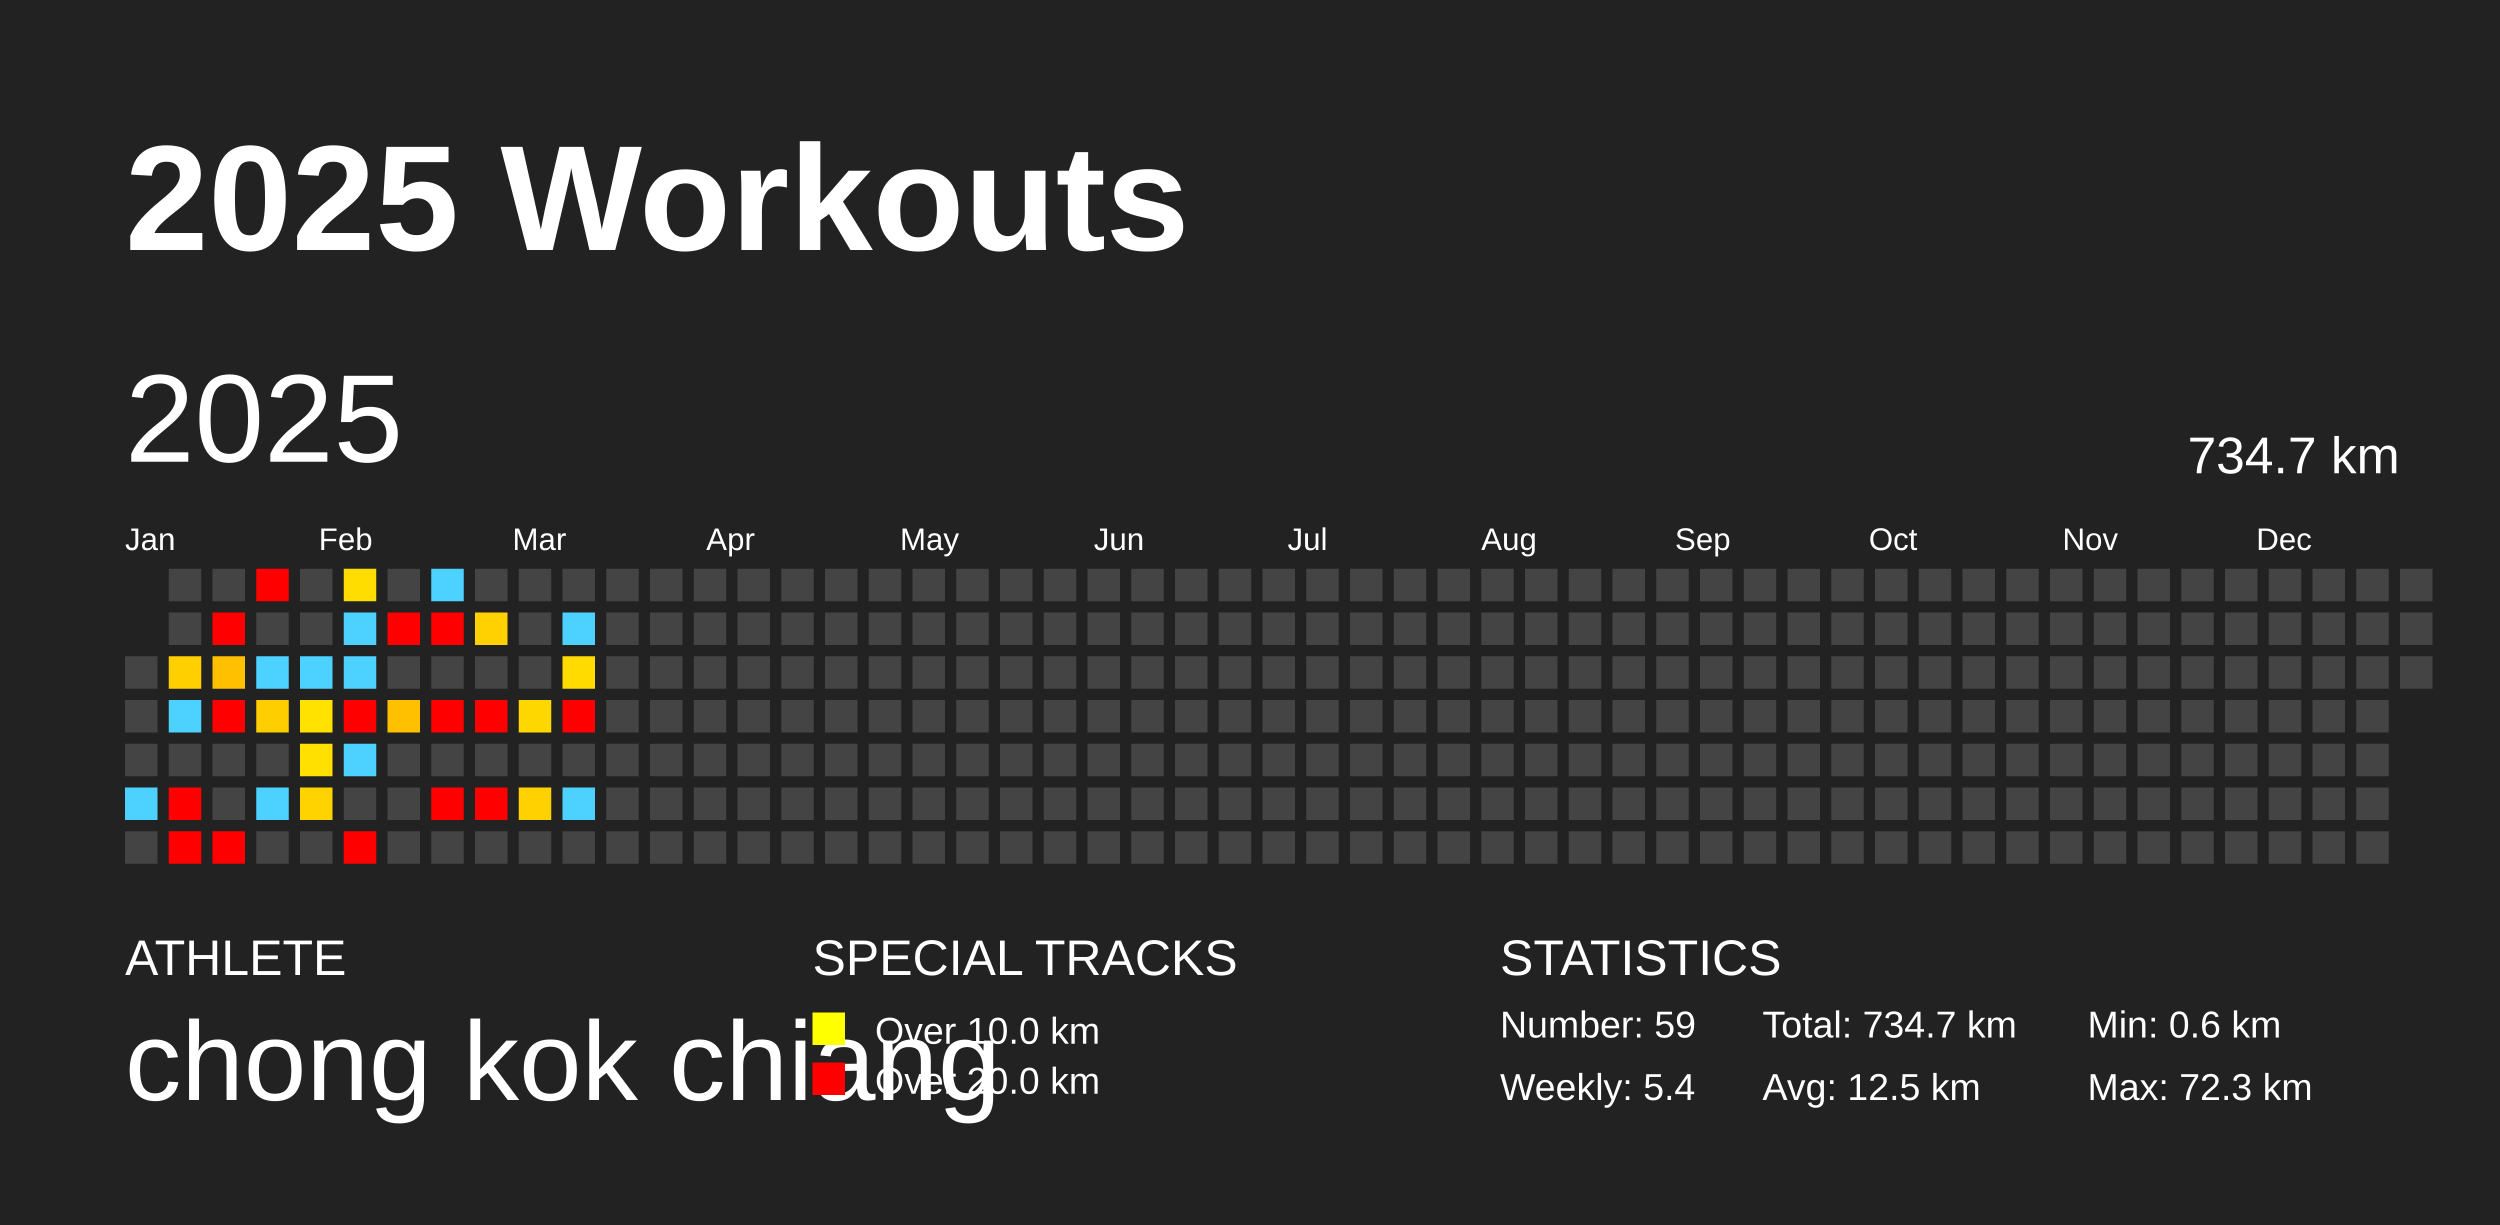
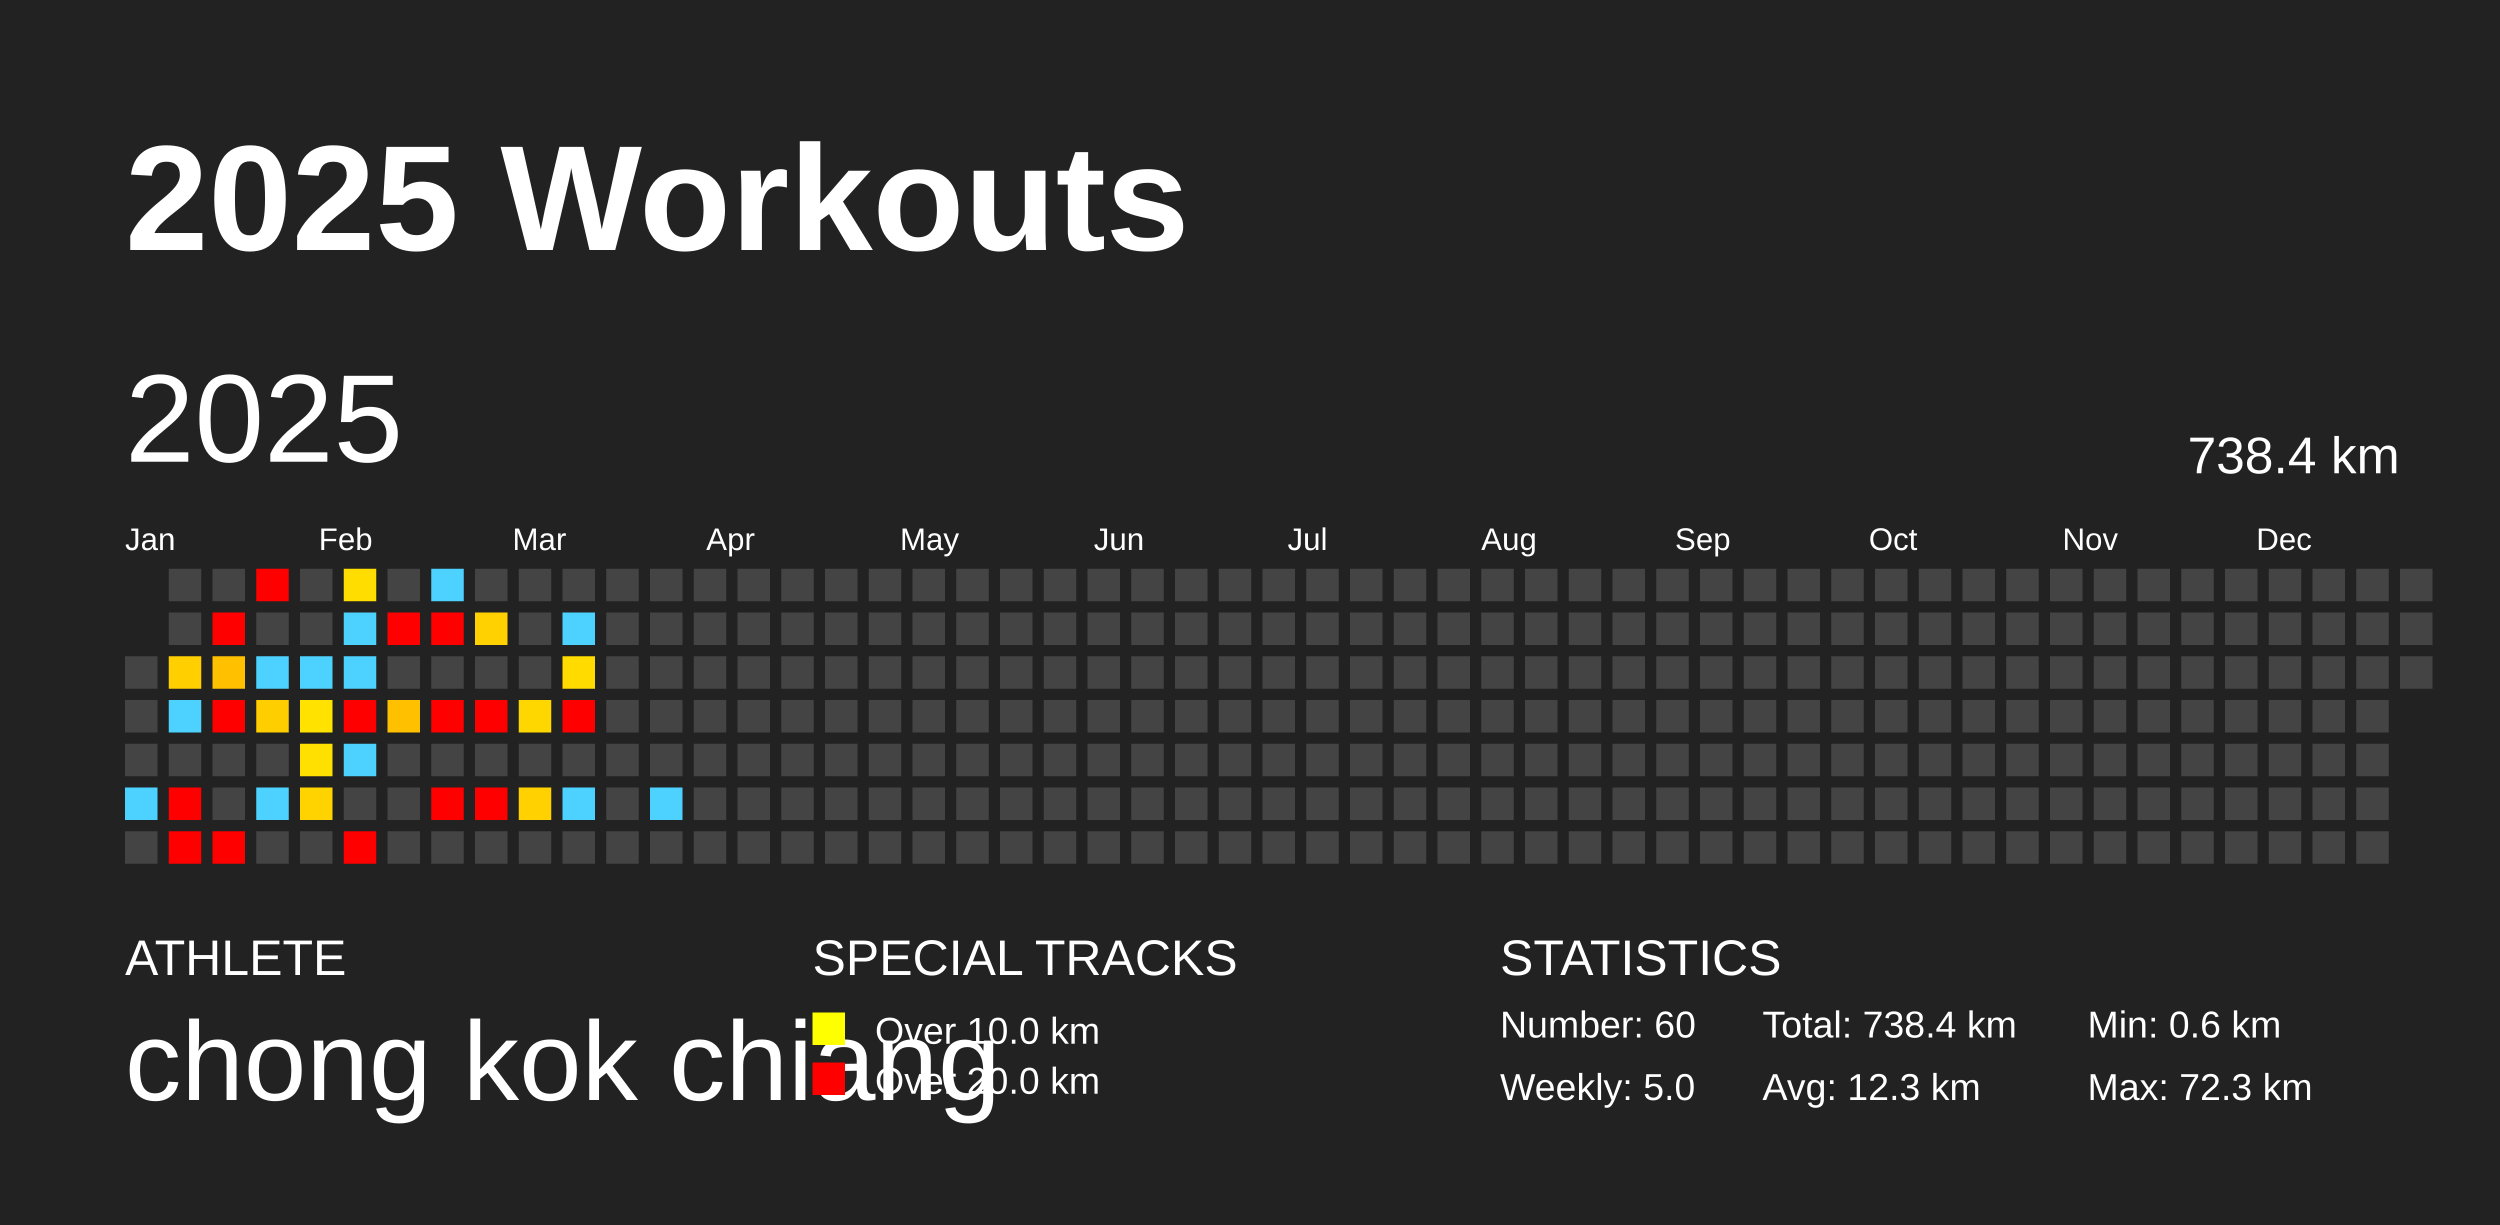
<svg xmlns="http://www.w3.org/2000/svg" baseProfile="full" height="98mm" version="1.1" viewBox="0,0,200,98" width="200mm">
  <defs />
  <rect fill="#222222" height="98" width="200" x="0" y="0" />
  <text fill="#FFFFFF" style="font-size:12px; font-family:Arial; font-weight:bold;" x="10" y="20">2025 Workouts</text>
  <text fill="#FFFFFF" style="font-size:4px; font-family:Arial" x="10" y="78">ATHLETE</text>
  <text fill="#FFFFFF" style="font-size:9px; font-family:Arial" x="10" y="88">chong kok chiang</text>
  <text fill="#FFFFFF" style="font-size:4px; font-family:Arial" x="65" y="78">SPECIAL TRACKS</text>
  <rect fill="yellow" height="2.6" width="2.6" x="65" y="81" />
  <text fill="#FFFFFF" style="font-size:3px; font-family:Arial" x="70" y="83.5">Over 10.0 km</text>
  <rect fill="red" height="2.6" width="2.6" x="65" y="85" />
  <text fill="#FFFFFF" style="font-size:3px; font-family:Arial" x="70" y="87.5">Over 20.0 km</text>
  <text fill="#FFFFFF" style="font-size:4px; font-family:Arial" x="120" y="78">STATISTICS</text>
-   <text fill="#FFFFFF" style="font-size:3px; font-family:Arial" x="120" y="83">Number: 59</text>
-   <text fill="#FFFFFF" style="font-size:3px; font-family:Arial" x="120" y="88">Weekly: 5.4</text>
-   <text fill="#FFFFFF" style="font-size:3px; font-family:Arial" x="141" y="83">Total: 734.7 km</text>
-   <text fill="#FFFFFF" style="font-size:3px; font-family:Arial" x="141" y="88">Avg: 12.5 km</text>
+   <text fill="#FFFFFF" style="font-size:3px; font-family:Arial" x="120" y="83">Number: 60</text>
+   <text fill="#FFFFFF" style="font-size:3px; font-family:Arial" x="120" y="88">Weekly: 5.0</text>
+   <text fill="#FFFFFF" style="font-size:3px; font-family:Arial" x="141" y="83">Total: 738.4 km</text>
+   <text fill="#FFFFFF" style="font-size:3px; font-family:Arial" x="141" y="88">Avg: 12.3 km</text>
  <text fill="#FFFFFF" style="font-size:3px; font-family:Arial" x="167" y="83">Min: 0.6 km</text>
  <text fill="#FFFFFF" style="font-size:3px; font-family:Arial" x="167" y="88">Max: 72.3 km</text>
  <text dominant-baseline="hanging" fill="#FFFFFF" style="font-size:10.0px; font-family:Arial;" x="10" y="30">2025</text>
-   <text dominant-baseline="hanging" fill="#FFFFFF" style="font-size:4.125px; font-family:Arial;" x="175" y="35">734.7 km</text>
+   <text dominant-baseline="hanging" fill="#FFFFFF" style="font-size:4.125px; font-family:Arial;" x="175" y="35">738.4 km</text>
  <text fill="#FFFFFF" style="font-size:2.5px; font-family:Arial" x="10.0" y="44">Jan</text>
  <text fill="#FFFFFF" style="font-size:2.5px; font-family:Arial" x="25.5" y="44">Feb</text>
  <text fill="#FFFFFF" style="font-size:2.5px; font-family:Arial" x="41.0" y="44">Mar</text>
  <text fill="#FFFFFF" style="font-size:2.5px; font-family:Arial" x="56.5" y="44">Apr</text>
  <text fill="#FFFFFF" style="font-size:2.5px; font-family:Arial" x="72.0" y="44">May</text>
  <text fill="#FFFFFF" style="font-size:2.5px; font-family:Arial" x="87.5" y="44">Jun</text>
  <text fill="#FFFFFF" style="font-size:2.5px; font-family:Arial" x="103.0" y="44">Jul</text>
  <text fill="#FFFFFF" style="font-size:2.5px; font-family:Arial" x="118.5" y="44">Aug</text>
  <text fill="#FFFFFF" style="font-size:2.5px; font-family:Arial" x="134.0" y="44">Sep</text>
  <text fill="#FFFFFF" style="font-size:2.5px; font-family:Arial" x="149.5" y="44">Oct</text>
  <text fill="#FFFFFF" style="font-size:2.5px; font-family:Arial" x="165.0" y="44">Nov</text>
  <text fill="#FFFFFF" style="font-size:2.5px; font-family:Arial" x="180.5" y="44">Dec</text>
  <rect fill="#444444" height="2.6" width="2.6" x="10.0" y="52.5" />
  <rect fill="#444444" height="2.6" width="2.6" x="10.0" y="56.0" />
  <rect fill="#444444" height="2.6" width="2.6" x="10.0" y="59.5" />
  <rect fill="#4dd2ff" height="2.6" width="2.6" x="10.0" y="63.0" />
  <rect fill="#444444" height="2.6" width="2.6" x="10.0" y="66.5" />
  <rect fill="#444444" height="2.6" width="2.6" x="13.5" y="45.5" />
  <rect fill="#444444" height="2.6" width="2.6" x="13.5" y="49.0" />
  <rect fill="#ffcf00" height="2.6" width="2.6" x="13.5" y="52.5" />
  <rect fill="#4dd2ff" height="2.6" width="2.6" x="13.5" y="56.0" />
  <rect fill="#444444" height="2.6" width="2.6" x="13.5" y="59.5" />
  <rect fill="red" height="2.6" width="2.6" x="13.5" y="63.0" />
  <rect fill="red" height="2.6" width="2.6" x="13.5" y="66.5" />
  <rect fill="#444444" height="2.6" width="2.6" x="17.0" y="45.5" />
  <rect fill="red" height="2.6" width="2.6" x="17.0" y="49.0" />
  <rect fill="#ffc000" height="2.6" width="2.6" x="17.0" y="52.5" />
  <rect fill="red" height="2.6" width="2.6" x="17.0" y="56.0" />
  <rect fill="#444444" height="2.6" width="2.6" x="17.0" y="59.5" />
  <rect fill="#444444" height="2.6" width="2.6" x="17.0" y="63.0" />
  <rect fill="red" height="2.6" width="2.6" x="17.0" y="66.5" />
  <rect fill="red" height="2.6" width="2.6" x="20.5" y="45.5" />
  <rect fill="#444444" height="2.6" width="2.6" x="20.5" y="49.0" />
  <rect fill="#4dd2ff" height="2.6" width="2.6" x="20.5" y="52.5" />
  <rect fill="#ffce00" height="2.6" width="2.6" x="20.5" y="56.0" />
  <rect fill="#444444" height="2.6" width="2.6" x="20.5" y="59.5" />
  <rect fill="#4dd2ff" height="2.6" width="2.6" x="20.5" y="63.0" />
  <rect fill="#444444" height="2.6" width="2.6" x="20.5" y="66.5" />
  <rect fill="#444444" height="2.6" width="2.6" x="24.0" y="45.5" />
  <rect fill="#444444" height="2.6" width="2.6" x="24.0" y="49.0" />
  <rect fill="#4dd2ff" height="2.6" width="2.6" x="24.0" y="52.5" />
  <rect fill="#ffe200" height="2.6" width="2.6" x="24.0" y="56.0" />
  <rect fill="#ffe000" height="2.6" width="2.6" x="24.0" y="59.5" />
  <rect fill="#ffd300" height="2.6" width="2.6" x="24.0" y="63.0" />
  <rect fill="#444444" height="2.6" width="2.6" x="24.0" y="66.5" />
  <rect fill="#ffdd00" height="2.6" width="2.6" x="27.5" y="45.5" />
  <rect fill="#4dd2ff" height="2.6" width="2.6" x="27.5" y="49.0" />
  <rect fill="#4dd2ff" height="2.6" width="2.6" x="27.5" y="52.5" />
  <rect fill="red" height="2.6" width="2.6" x="27.5" y="56.0" />
  <rect fill="#4dd2ff" height="2.6" width="2.6" x="27.5" y="59.5" />
  <rect fill="#444444" height="2.6" width="2.6" x="27.5" y="63.0" />
  <rect fill="red" height="2.6" width="2.6" x="27.5" y="66.5" />
  <rect fill="#444444" height="2.6" width="2.6" x="31.0" y="45.5" />
  <rect fill="red" height="2.6" width="2.6" x="31.0" y="49.0" />
  <rect fill="#444444" height="2.6" width="2.6" x="31.0" y="52.5" />
  <rect fill="#ffc000" height="2.6" width="2.6" x="31.0" y="56.0" />
  <rect fill="#444444" height="2.6" width="2.6" x="31.0" y="59.5" />
  <rect fill="#444444" height="2.6" width="2.6" x="31.0" y="63.0" />
  <rect fill="#444444" height="2.6" width="2.6" x="31.0" y="66.5" />
  <rect fill="#4dd2ff" height="2.6" width="2.6" x="34.5" y="45.5" />
  <rect fill="red" height="2.6" width="2.6" x="34.5" y="49.0" />
  <rect fill="#444444" height="2.6" width="2.6" x="34.5" y="52.5" />
  <rect fill="red" height="2.6" width="2.6" x="34.5" y="56.0" />
  <rect fill="#444444" height="2.6" width="2.6" x="34.5" y="59.5" />
  <rect fill="red" height="2.6" width="2.6" x="34.5" y="63.0" />
  <rect fill="#444444" height="2.6" width="2.6" x="34.5" y="66.5" />
  <rect fill="#444444" height="2.6" width="2.6" x="38.0" y="45.5" />
  <rect fill="#ffd100" height="2.6" width="2.6" x="38.0" y="49.0" />
  <rect fill="#444444" height="2.6" width="2.6" x="38.0" y="52.5" />
  <rect fill="red" height="2.6" width="2.6" x="38.0" y="56.0" />
  <rect fill="#444444" height="2.6" width="2.6" x="38.0" y="59.5" />
  <rect fill="red" height="2.6" width="2.6" x="38.0" y="63.0" />
  <rect fill="#444444" height="2.6" width="2.6" x="38.0" y="66.5" />
  <rect fill="#444444" height="2.6" width="2.6" x="41.5" y="45.5" />
  <rect fill="#444444" height="2.6" width="2.6" x="41.5" y="49.0" />
  <rect fill="#444444" height="2.6" width="2.6" x="41.5" y="52.5" />
  <rect fill="#ffd700" height="2.6" width="2.6" x="41.5" y="56.0" />
  <rect fill="#444444" height="2.6" width="2.6" x="41.5" y="59.5" />
  <rect fill="#ffd100" height="2.6" width="2.6" x="41.5" y="63.0" />
  <rect fill="#444444" height="2.6" width="2.6" x="41.5" y="66.5" />
  <rect fill="#444444" height="2.6" width="2.6" x="45.0" y="45.5" />
  <rect fill="#4dd2ff" height="2.6" width="2.6" x="45.0" y="49.0" />
  <rect fill="#ffdb00" height="2.6" width="2.6" x="45.0" y="52.5" />
  <rect fill="red" height="2.6" width="2.6" x="45.0" y="56.0" />
  <rect fill="#444444" height="2.6" width="2.6" x="45.0" y="59.5" />
  <rect fill="#4dd2ff" height="2.6" width="2.6" x="45.0" y="63.0" />
  <rect fill="#444444" height="2.6" width="2.6" x="45.0" y="66.5" />
  <rect fill="#444444" height="2.6" width="2.6" x="48.5" y="45.5" />
  <rect fill="#444444" height="2.6" width="2.6" x="48.5" y="49.0" />
  <rect fill="#444444" height="2.6" width="2.6" x="48.5" y="52.5" />
  <rect fill="#444444" height="2.6" width="2.6" x="48.5" y="56.0" />
  <rect fill="#444444" height="2.6" width="2.6" x="48.5" y="59.5" />
  <rect fill="#444444" height="2.6" width="2.6" x="48.5" y="63.0" />
  <rect fill="#444444" height="2.6" width="2.6" x="48.5" y="66.5" />
  <rect fill="#444444" height="2.6" width="2.6" x="52.0" y="45.5" />
  <rect fill="#444444" height="2.6" width="2.6" x="52.0" y="49.0" />
  <rect fill="#444444" height="2.6" width="2.6" x="52.0" y="52.5" />
  <rect fill="#444444" height="2.6" width="2.6" x="52.0" y="56.0" />
  <rect fill="#444444" height="2.6" width="2.6" x="52.0" y="59.5" />
-   <rect fill="#444444" height="2.6" width="2.6" x="52.0" y="63.0" />
+   <rect fill="#4dd2ff" height="2.6" width="2.6" x="52.0" y="63.0" />
  <rect fill="#444444" height="2.6" width="2.6" x="52.0" y="66.5" />
  <rect fill="#444444" height="2.6" width="2.6" x="55.5" y="45.5" />
  <rect fill="#444444" height="2.6" width="2.6" x="55.5" y="49.0" />
  <rect fill="#444444" height="2.6" width="2.6" x="55.5" y="52.5" />
  <rect fill="#444444" height="2.6" width="2.6" x="55.5" y="56.0" />
  <rect fill="#444444" height="2.6" width="2.6" x="55.5" y="59.5" />
  <rect fill="#444444" height="2.6" width="2.6" x="55.5" y="63.0" />
  <rect fill="#444444" height="2.6" width="2.6" x="55.5" y="66.5" />
  <rect fill="#444444" height="2.6" width="2.6" x="59.0" y="45.5" />
  <rect fill="#444444" height="2.6" width="2.6" x="59.0" y="49.0" />
  <rect fill="#444444" height="2.6" width="2.6" x="59.0" y="52.5" />
  <rect fill="#444444" height="2.6" width="2.6" x="59.0" y="56.0" />
  <rect fill="#444444" height="2.6" width="2.6" x="59.0" y="59.5" />
  <rect fill="#444444" height="2.6" width="2.6" x="59.0" y="63.0" />
  <rect fill="#444444" height="2.6" width="2.6" x="59.0" y="66.5" />
  <rect fill="#444444" height="2.6" width="2.6" x="62.5" y="45.5" />
  <rect fill="#444444" height="2.6" width="2.6" x="62.5" y="49.0" />
  <rect fill="#444444" height="2.6" width="2.6" x="62.5" y="52.5" />
  <rect fill="#444444" height="2.6" width="2.6" x="62.5" y="56.0" />
  <rect fill="#444444" height="2.6" width="2.6" x="62.5" y="59.5" />
  <rect fill="#444444" height="2.6" width="2.6" x="62.5" y="63.0" />
  <rect fill="#444444" height="2.6" width="2.6" x="62.5" y="66.5" />
  <rect fill="#444444" height="2.6" width="2.6" x="66.0" y="45.5" />
  <rect fill="#444444" height="2.6" width="2.6" x="66.0" y="49.0" />
  <rect fill="#444444" height="2.6" width="2.6" x="66.0" y="52.5" />
  <rect fill="#444444" height="2.6" width="2.6" x="66.0" y="56.0" />
  <rect fill="#444444" height="2.6" width="2.6" x="66.0" y="59.5" />
  <rect fill="#444444" height="2.6" width="2.6" x="66.0" y="63.0" />
  <rect fill="#444444" height="2.6" width="2.6" x="66.0" y="66.5" />
  <rect fill="#444444" height="2.6" width="2.6" x="69.5" y="45.5" />
  <rect fill="#444444" height="2.6" width="2.6" x="69.5" y="49.0" />
  <rect fill="#444444" height="2.6" width="2.6" x="69.5" y="52.5" />
  <rect fill="#444444" height="2.6" width="2.6" x="69.5" y="56.0" />
  <rect fill="#444444" height="2.6" width="2.6" x="69.5" y="59.5" />
  <rect fill="#444444" height="2.6" width="2.6" x="69.5" y="63.0" />
  <rect fill="#444444" height="2.6" width="2.6" x="69.5" y="66.5" />
  <rect fill="#444444" height="2.6" width="2.6" x="73.0" y="45.5" />
  <rect fill="#444444" height="2.6" width="2.6" x="73.0" y="49.0" />
  <rect fill="#444444" height="2.6" width="2.6" x="73.0" y="52.5" />
  <rect fill="#444444" height="2.6" width="2.6" x="73.0" y="56.0" />
  <rect fill="#444444" height="2.6" width="2.6" x="73.0" y="59.5" />
  <rect fill="#444444" height="2.6" width="2.6" x="73.0" y="63.0" />
  <rect fill="#444444" height="2.6" width="2.6" x="73.0" y="66.5" />
  <rect fill="#444444" height="2.6" width="2.6" x="76.5" y="45.5" />
  <rect fill="#444444" height="2.6" width="2.6" x="76.5" y="49.0" />
  <rect fill="#444444" height="2.6" width="2.6" x="76.5" y="52.5" />
  <rect fill="#444444" height="2.6" width="2.6" x="76.5" y="56.0" />
  <rect fill="#444444" height="2.6" width="2.6" x="76.5" y="59.5" />
  <rect fill="#444444" height="2.6" width="2.6" x="76.5" y="63.0" />
  <rect fill="#444444" height="2.6" width="2.6" x="76.5" y="66.5" />
  <rect fill="#444444" height="2.6" width="2.6" x="80.0" y="45.5" />
  <rect fill="#444444" height="2.6" width="2.6" x="80.0" y="49.0" />
  <rect fill="#444444" height="2.6" width="2.6" x="80.0" y="52.5" />
  <rect fill="#444444" height="2.6" width="2.6" x="80.0" y="56.0" />
  <rect fill="#444444" height="2.6" width="2.6" x="80.0" y="59.5" />
  <rect fill="#444444" height="2.6" width="2.6" x="80.0" y="63.0" />
  <rect fill="#444444" height="2.6" width="2.6" x="80.0" y="66.5" />
  <rect fill="#444444" height="2.6" width="2.6" x="83.5" y="45.5" />
  <rect fill="#444444" height="2.6" width="2.6" x="83.5" y="49.0" />
  <rect fill="#444444" height="2.6" width="2.6" x="83.5" y="52.5" />
  <rect fill="#444444" height="2.6" width="2.6" x="83.5" y="56.0" />
  <rect fill="#444444" height="2.6" width="2.6" x="83.5" y="59.5" />
  <rect fill="#444444" height="2.6" width="2.6" x="83.5" y="63.0" />
  <rect fill="#444444" height="2.6" width="2.6" x="83.5" y="66.5" />
  <rect fill="#444444" height="2.6" width="2.6" x="87.0" y="45.5" />
  <rect fill="#444444" height="2.6" width="2.6" x="87.0" y="49.0" />
  <rect fill="#444444" height="2.6" width="2.6" x="87.0" y="52.5" />
  <rect fill="#444444" height="2.6" width="2.6" x="87.0" y="56.0" />
  <rect fill="#444444" height="2.6" width="2.6" x="87.0" y="59.5" />
  <rect fill="#444444" height="2.6" width="2.6" x="87.0" y="63.0" />
  <rect fill="#444444" height="2.6" width="2.6" x="87.0" y="66.5" />
  <rect fill="#444444" height="2.6" width="2.6" x="90.5" y="45.5" />
  <rect fill="#444444" height="2.6" width="2.6" x="90.5" y="49.0" />
  <rect fill="#444444" height="2.6" width="2.6" x="90.5" y="52.5" />
  <rect fill="#444444" height="2.6" width="2.6" x="90.5" y="56.0" />
  <rect fill="#444444" height="2.6" width="2.6" x="90.5" y="59.5" />
  <rect fill="#444444" height="2.6" width="2.6" x="90.5" y="63.0" />
  <rect fill="#444444" height="2.6" width="2.6" x="90.5" y="66.5" />
  <rect fill="#444444" height="2.6" width="2.6" x="94.0" y="45.5" />
  <rect fill="#444444" height="2.6" width="2.6" x="94.0" y="49.0" />
  <rect fill="#444444" height="2.6" width="2.6" x="94.0" y="52.5" />
  <rect fill="#444444" height="2.6" width="2.6" x="94.0" y="56.0" />
  <rect fill="#444444" height="2.6" width="2.6" x="94.0" y="59.5" />
  <rect fill="#444444" height="2.6" width="2.6" x="94.0" y="63.0" />
  <rect fill="#444444" height="2.6" width="2.6" x="94.0" y="66.5" />
  <rect fill="#444444" height="2.6" width="2.6" x="97.5" y="45.5" />
  <rect fill="#444444" height="2.6" width="2.6" x="97.5" y="49.0" />
  <rect fill="#444444" height="2.6" width="2.6" x="97.5" y="52.5" />
  <rect fill="#444444" height="2.6" width="2.6" x="97.5" y="56.0" />
  <rect fill="#444444" height="2.6" width="2.6" x="97.5" y="59.5" />
  <rect fill="#444444" height="2.6" width="2.6" x="97.5" y="63.0" />
  <rect fill="#444444" height="2.6" width="2.6" x="97.5" y="66.5" />
  <rect fill="#444444" height="2.6" width="2.6" x="101.0" y="45.5" />
  <rect fill="#444444" height="2.6" width="2.6" x="101.0" y="49.0" />
  <rect fill="#444444" height="2.6" width="2.6" x="101.0" y="52.5" />
  <rect fill="#444444" height="2.6" width="2.6" x="101.0" y="56.0" />
  <rect fill="#444444" height="2.6" width="2.6" x="101.0" y="59.5" />
  <rect fill="#444444" height="2.6" width="2.6" x="101.0" y="63.0" />
  <rect fill="#444444" height="2.6" width="2.6" x="101.0" y="66.5" />
  <rect fill="#444444" height="2.6" width="2.6" x="104.5" y="45.5" />
  <rect fill="#444444" height="2.6" width="2.6" x="104.5" y="49.0" />
  <rect fill="#444444" height="2.6" width="2.6" x="104.5" y="52.5" />
  <rect fill="#444444" height="2.6" width="2.6" x="104.5" y="56.0" />
  <rect fill="#444444" height="2.6" width="2.6" x="104.5" y="59.5" />
  <rect fill="#444444" height="2.6" width="2.6" x="104.5" y="63.0" />
  <rect fill="#444444" height="2.6" width="2.6" x="104.5" y="66.5" />
  <rect fill="#444444" height="2.6" width="2.6" x="108.0" y="45.5" />
  <rect fill="#444444" height="2.6" width="2.6" x="108.0" y="49.0" />
  <rect fill="#444444" height="2.6" width="2.6" x="108.0" y="52.5" />
  <rect fill="#444444" height="2.6" width="2.6" x="108.0" y="56.0" />
  <rect fill="#444444" height="2.6" width="2.6" x="108.0" y="59.5" />
  <rect fill="#444444" height="2.6" width="2.6" x="108.0" y="63.0" />
  <rect fill="#444444" height="2.6" width="2.6" x="108.0" y="66.5" />
  <rect fill="#444444" height="2.6" width="2.6" x="111.5" y="45.5" />
  <rect fill="#444444" height="2.6" width="2.6" x="111.5" y="49.0" />
  <rect fill="#444444" height="2.6" width="2.6" x="111.5" y="52.5" />
  <rect fill="#444444" height="2.6" width="2.6" x="111.5" y="56.0" />
  <rect fill="#444444" height="2.6" width="2.6" x="111.5" y="59.5" />
  <rect fill="#444444" height="2.6" width="2.6" x="111.5" y="63.0" />
  <rect fill="#444444" height="2.6" width="2.6" x="111.5" y="66.5" />
  <rect fill="#444444" height="2.6" width="2.6" x="115.0" y="45.5" />
  <rect fill="#444444" height="2.6" width="2.6" x="115.0" y="49.0" />
  <rect fill="#444444" height="2.6" width="2.6" x="115.0" y="52.5" />
  <rect fill="#444444" height="2.6" width="2.6" x="115.0" y="56.0" />
  <rect fill="#444444" height="2.6" width="2.6" x="115.0" y="59.5" />
  <rect fill="#444444" height="2.6" width="2.6" x="115.0" y="63.0" />
  <rect fill="#444444" height="2.6" width="2.6" x="115.0" y="66.5" />
  <rect fill="#444444" height="2.6" width="2.6" x="118.5" y="45.5" />
  <rect fill="#444444" height="2.6" width="2.6" x="118.5" y="49.0" />
  <rect fill="#444444" height="2.6" width="2.6" x="118.5" y="52.5" />
  <rect fill="#444444" height="2.6" width="2.6" x="118.5" y="56.0" />
  <rect fill="#444444" height="2.6" width="2.6" x="118.5" y="59.5" />
  <rect fill="#444444" height="2.6" width="2.6" x="118.5" y="63.0" />
  <rect fill="#444444" height="2.6" width="2.6" x="118.5" y="66.5" />
  <rect fill="#444444" height="2.6" width="2.6" x="122.0" y="45.5" />
  <rect fill="#444444" height="2.6" width="2.6" x="122.0" y="49.0" />
  <rect fill="#444444" height="2.6" width="2.6" x="122.0" y="52.5" />
  <rect fill="#444444" height="2.6" width="2.6" x="122.0" y="56.0" />
  <rect fill="#444444" height="2.6" width="2.6" x="122.0" y="59.5" />
  <rect fill="#444444" height="2.6" width="2.6" x="122.0" y="63.0" />
  <rect fill="#444444" height="2.6" width="2.6" x="122.0" y="66.5" />
  <rect fill="#444444" height="2.6" width="2.6" x="125.5" y="45.5" />
  <rect fill="#444444" height="2.6" width="2.6" x="125.5" y="49.0" />
  <rect fill="#444444" height="2.6" width="2.6" x="125.5" y="52.5" />
  <rect fill="#444444" height="2.6" width="2.6" x="125.5" y="56.0" />
  <rect fill="#444444" height="2.6" width="2.6" x="125.5" y="59.5" />
  <rect fill="#444444" height="2.6" width="2.6" x="125.5" y="63.0" />
  <rect fill="#444444" height="2.6" width="2.6" x="125.5" y="66.5" />
  <rect fill="#444444" height="2.6" width="2.6" x="129.0" y="45.5" />
  <rect fill="#444444" height="2.6" width="2.6" x="129.0" y="49.0" />
  <rect fill="#444444" height="2.6" width="2.6" x="129.0" y="52.5" />
  <rect fill="#444444" height="2.6" width="2.6" x="129.0" y="56.0" />
  <rect fill="#444444" height="2.6" width="2.6" x="129.0" y="59.5" />
  <rect fill="#444444" height="2.6" width="2.6" x="129.0" y="63.0" />
  <rect fill="#444444" height="2.6" width="2.6" x="129.0" y="66.5" />
  <rect fill="#444444" height="2.6" width="2.6" x="132.5" y="45.5" />
  <rect fill="#444444" height="2.6" width="2.6" x="132.5" y="49.0" />
  <rect fill="#444444" height="2.6" width="2.6" x="132.5" y="52.5" />
  <rect fill="#444444" height="2.6" width="2.6" x="132.5" y="56.0" />
  <rect fill="#444444" height="2.6" width="2.6" x="132.5" y="59.5" />
  <rect fill="#444444" height="2.6" width="2.6" x="132.5" y="63.0" />
  <rect fill="#444444" height="2.6" width="2.6" x="132.5" y="66.5" />
  <rect fill="#444444" height="2.6" width="2.6" x="136.0" y="45.5" />
  <rect fill="#444444" height="2.6" width="2.6" x="136.0" y="49.0" />
  <rect fill="#444444" height="2.6" width="2.6" x="136.0" y="52.5" />
  <rect fill="#444444" height="2.6" width="2.6" x="136.0" y="56.0" />
  <rect fill="#444444" height="2.6" width="2.6" x="136.0" y="59.5" />
  <rect fill="#444444" height="2.6" width="2.6" x="136.0" y="63.0" />
  <rect fill="#444444" height="2.6" width="2.6" x="136.0" y="66.5" />
  <rect fill="#444444" height="2.6" width="2.6" x="139.5" y="45.5" />
  <rect fill="#444444" height="2.6" width="2.6" x="139.5" y="49.0" />
  <rect fill="#444444" height="2.6" width="2.6" x="139.5" y="52.5" />
  <rect fill="#444444" height="2.6" width="2.6" x="139.5" y="56.0" />
  <rect fill="#444444" height="2.6" width="2.6" x="139.5" y="59.5" />
  <rect fill="#444444" height="2.6" width="2.6" x="139.5" y="63.0" />
  <rect fill="#444444" height="2.6" width="2.6" x="139.5" y="66.5" />
  <rect fill="#444444" height="2.6" width="2.6" x="143.0" y="45.5" />
  <rect fill="#444444" height="2.6" width="2.6" x="143.0" y="49.0" />
  <rect fill="#444444" height="2.6" width="2.6" x="143.0" y="52.5" />
  <rect fill="#444444" height="2.6" width="2.6" x="143.0" y="56.0" />
  <rect fill="#444444" height="2.6" width="2.6" x="143.0" y="59.5" />
  <rect fill="#444444" height="2.6" width="2.6" x="143.0" y="63.0" />
  <rect fill="#444444" height="2.6" width="2.6" x="143.0" y="66.5" />
  <rect fill="#444444" height="2.6" width="2.6" x="146.5" y="45.5" />
  <rect fill="#444444" height="2.6" width="2.6" x="146.5" y="49.0" />
  <rect fill="#444444" height="2.6" width="2.6" x="146.5" y="52.5" />
  <rect fill="#444444" height="2.6" width="2.6" x="146.5" y="56.0" />
  <rect fill="#444444" height="2.6" width="2.6" x="146.5" y="59.5" />
  <rect fill="#444444" height="2.6" width="2.6" x="146.5" y="63.0" />
  <rect fill="#444444" height="2.6" width="2.6" x="146.5" y="66.5" />
  <rect fill="#444444" height="2.6" width="2.6" x="150.0" y="45.5" />
  <rect fill="#444444" height="2.6" width="2.6" x="150.0" y="49.0" />
  <rect fill="#444444" height="2.6" width="2.6" x="150.0" y="52.5" />
  <rect fill="#444444" height="2.6" width="2.6" x="150.0" y="56.0" />
  <rect fill="#444444" height="2.6" width="2.6" x="150.0" y="59.5" />
  <rect fill="#444444" height="2.6" width="2.6" x="150.0" y="63.0" />
  <rect fill="#444444" height="2.6" width="2.6" x="150.0" y="66.5" />
  <rect fill="#444444" height="2.6" width="2.6" x="153.5" y="45.5" />
  <rect fill="#444444" height="2.6" width="2.6" x="153.5" y="49.0" />
  <rect fill="#444444" height="2.6" width="2.6" x="153.5" y="52.5" />
  <rect fill="#444444" height="2.6" width="2.6" x="153.5" y="56.0" />
  <rect fill="#444444" height="2.6" width="2.6" x="153.5" y="59.5" />
  <rect fill="#444444" height="2.6" width="2.6" x="153.5" y="63.0" />
  <rect fill="#444444" height="2.6" width="2.6" x="153.5" y="66.5" />
  <rect fill="#444444" height="2.6" width="2.6" x="157.0" y="45.5" />
  <rect fill="#444444" height="2.6" width="2.6" x="157.0" y="49.0" />
  <rect fill="#444444" height="2.6" width="2.6" x="157.0" y="52.5" />
  <rect fill="#444444" height="2.6" width="2.6" x="157.0" y="56.0" />
  <rect fill="#444444" height="2.6" width="2.6" x="157.0" y="59.5" />
  <rect fill="#444444" height="2.6" width="2.6" x="157.0" y="63.0" />
  <rect fill="#444444" height="2.6" width="2.6" x="157.0" y="66.5" />
  <rect fill="#444444" height="2.6" width="2.6" x="160.5" y="45.5" />
  <rect fill="#444444" height="2.6" width="2.6" x="160.5" y="49.0" />
  <rect fill="#444444" height="2.6" width="2.6" x="160.5" y="52.5" />
  <rect fill="#444444" height="2.6" width="2.6" x="160.5" y="56.0" />
  <rect fill="#444444" height="2.6" width="2.6" x="160.5" y="59.5" />
  <rect fill="#444444" height="2.6" width="2.6" x="160.5" y="63.0" />
  <rect fill="#444444" height="2.6" width="2.6" x="160.5" y="66.5" />
  <rect fill="#444444" height="2.6" width="2.6" x="164.0" y="45.5" />
  <rect fill="#444444" height="2.6" width="2.6" x="164.0" y="49.0" />
  <rect fill="#444444" height="2.6" width="2.6" x="164.0" y="52.5" />
  <rect fill="#444444" height="2.6" width="2.6" x="164.0" y="56.0" />
  <rect fill="#444444" height="2.6" width="2.6" x="164.0" y="59.5" />
  <rect fill="#444444" height="2.6" width="2.6" x="164.0" y="63.0" />
  <rect fill="#444444" height="2.6" width="2.6" x="164.0" y="66.5" />
  <rect fill="#444444" height="2.6" width="2.6" x="167.5" y="45.5" />
  <rect fill="#444444" height="2.6" width="2.6" x="167.5" y="49.0" />
  <rect fill="#444444" height="2.6" width="2.6" x="167.5" y="52.5" />
  <rect fill="#444444" height="2.6" width="2.6" x="167.5" y="56.0" />
  <rect fill="#444444" height="2.6" width="2.6" x="167.5" y="59.5" />
  <rect fill="#444444" height="2.6" width="2.6" x="167.5" y="63.0" />
  <rect fill="#444444" height="2.6" width="2.6" x="167.5" y="66.5" />
  <rect fill="#444444" height="2.6" width="2.6" x="171.0" y="45.5" />
  <rect fill="#444444" height="2.6" width="2.6" x="171.0" y="49.0" />
  <rect fill="#444444" height="2.6" width="2.6" x="171.0" y="52.5" />
  <rect fill="#444444" height="2.6" width="2.6" x="171.0" y="56.0" />
  <rect fill="#444444" height="2.6" width="2.6" x="171.0" y="59.5" />
  <rect fill="#444444" height="2.6" width="2.6" x="171.0" y="63.0" />
  <rect fill="#444444" height="2.6" width="2.6" x="171.0" y="66.5" />
  <rect fill="#444444" height="2.6" width="2.6" x="174.5" y="45.5" />
  <rect fill="#444444" height="2.6" width="2.6" x="174.5" y="49.0" />
  <rect fill="#444444" height="2.6" width="2.6" x="174.5" y="52.5" />
  <rect fill="#444444" height="2.6" width="2.6" x="174.5" y="56.0" />
  <rect fill="#444444" height="2.6" width="2.6" x="174.5" y="59.5" />
  <rect fill="#444444" height="2.6" width="2.6" x="174.5" y="63.0" />
  <rect fill="#444444" height="2.6" width="2.6" x="174.5" y="66.5" />
  <rect fill="#444444" height="2.6" width="2.6" x="178.0" y="45.5" />
  <rect fill="#444444" height="2.6" width="2.6" x="178.0" y="49.0" />
  <rect fill="#444444" height="2.6" width="2.6" x="178.0" y="52.5" />
  <rect fill="#444444" height="2.6" width="2.6" x="178.0" y="56.0" />
  <rect fill="#444444" height="2.6" width="2.6" x="178.0" y="59.5" />
  <rect fill="#444444" height="2.6" width="2.6" x="178.0" y="63.0" />
  <rect fill="#444444" height="2.6" width="2.6" x="178.0" y="66.5" />
  <rect fill="#444444" height="2.6" width="2.6" x="181.5" y="45.5" />
  <rect fill="#444444" height="2.6" width="2.6" x="181.5" y="49.0" />
  <rect fill="#444444" height="2.6" width="2.6" x="181.5" y="52.5" />
  <rect fill="#444444" height="2.6" width="2.6" x="181.5" y="56.0" />
  <rect fill="#444444" height="2.6" width="2.6" x="181.5" y="59.5" />
  <rect fill="#444444" height="2.6" width="2.6" x="181.5" y="63.0" />
  <rect fill="#444444" height="2.6" width="2.6" x="181.5" y="66.5" />
  <rect fill="#444444" height="2.6" width="2.6" x="185.0" y="45.5" />
  <rect fill="#444444" height="2.6" width="2.6" x="185.0" y="49.0" />
  <rect fill="#444444" height="2.6" width="2.6" x="185.0" y="52.5" />
  <rect fill="#444444" height="2.6" width="2.6" x="185.0" y="56.0" />
  <rect fill="#444444" height="2.6" width="2.6" x="185.0" y="59.5" />
  <rect fill="#444444" height="2.6" width="2.6" x="185.0" y="63.0" />
  <rect fill="#444444" height="2.6" width="2.6" x="185.0" y="66.5" />
  <rect fill="#444444" height="2.6" width="2.6" x="188.5" y="45.5" />
  <rect fill="#444444" height="2.6" width="2.6" x="188.5" y="49.0" />
  <rect fill="#444444" height="2.6" width="2.6" x="188.5" y="52.5" />
  <rect fill="#444444" height="2.6" width="2.6" x="188.5" y="56.0" />
  <rect fill="#444444" height="2.6" width="2.6" x="188.5" y="59.5" />
  <rect fill="#444444" height="2.6" width="2.6" x="188.5" y="63.0" />
  <rect fill="#444444" height="2.6" width="2.6" x="188.5" y="66.5" />
  <rect fill="#444444" height="2.6" width="2.6" x="192.0" y="45.5" />
  <rect fill="#444444" height="2.6" width="2.6" x="192.0" y="49.0" />
  <rect fill="#444444" height="2.6" width="2.6" x="192.0" y="52.5" />
</svg>
